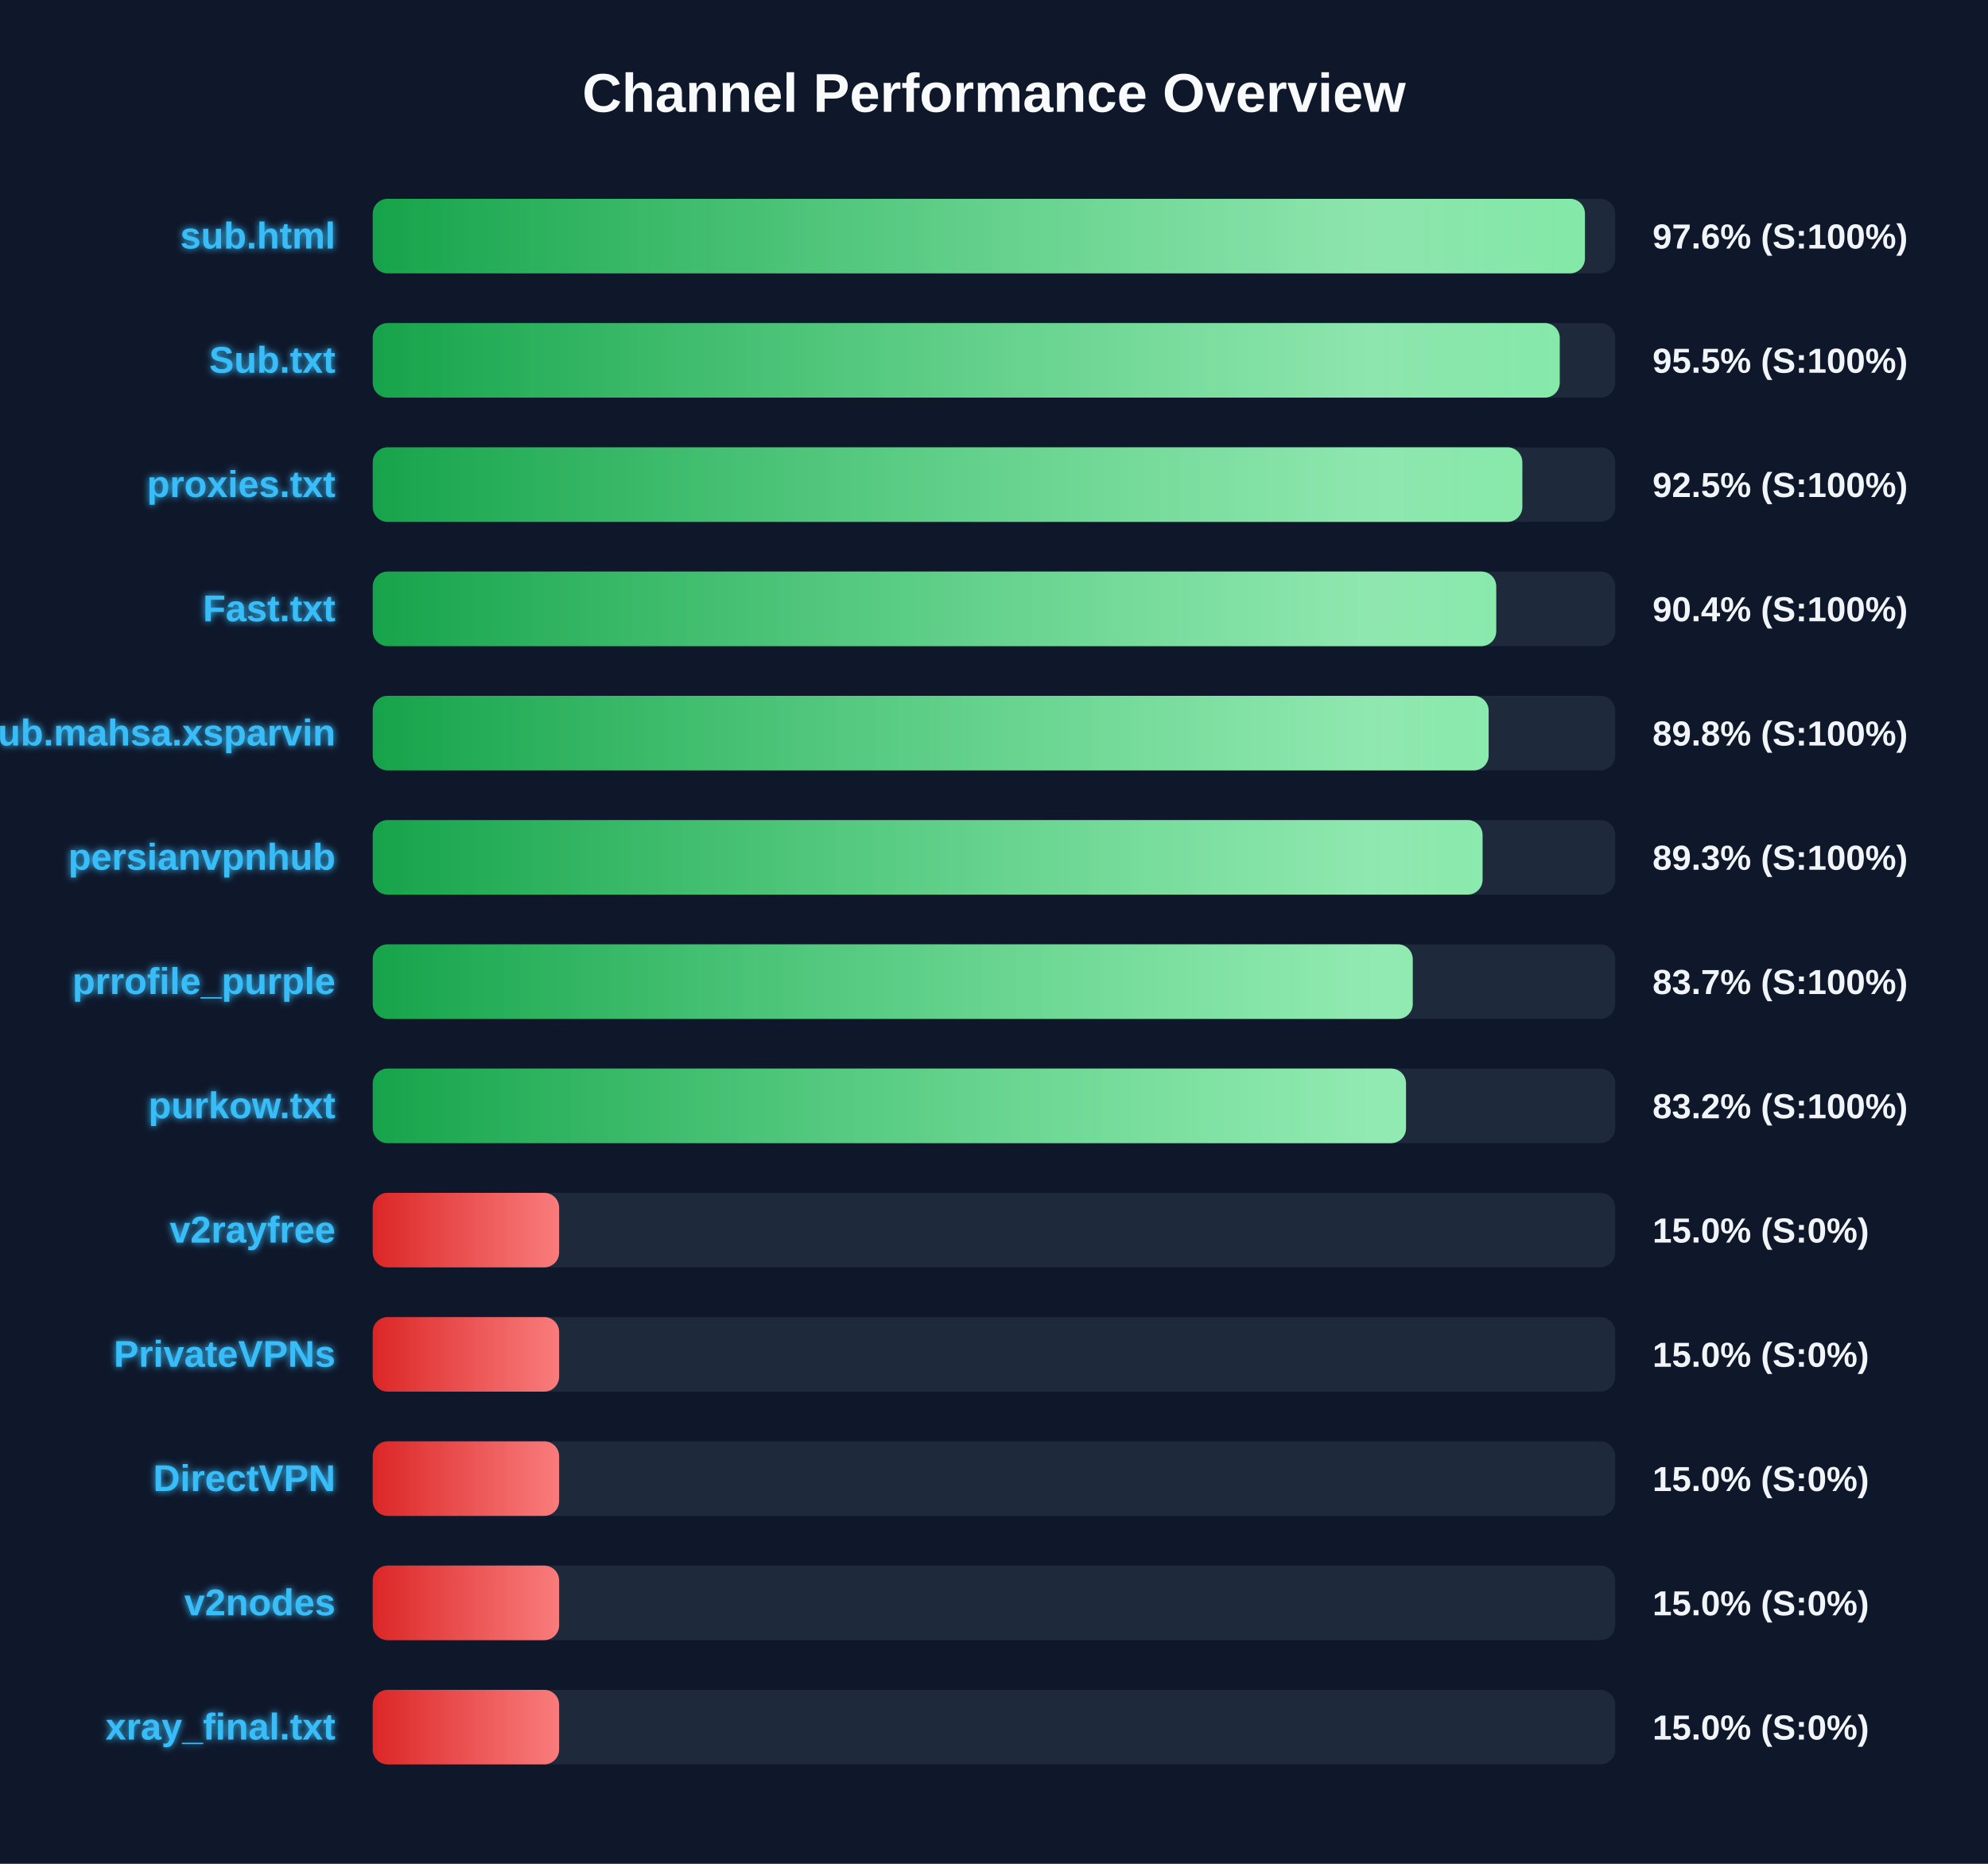
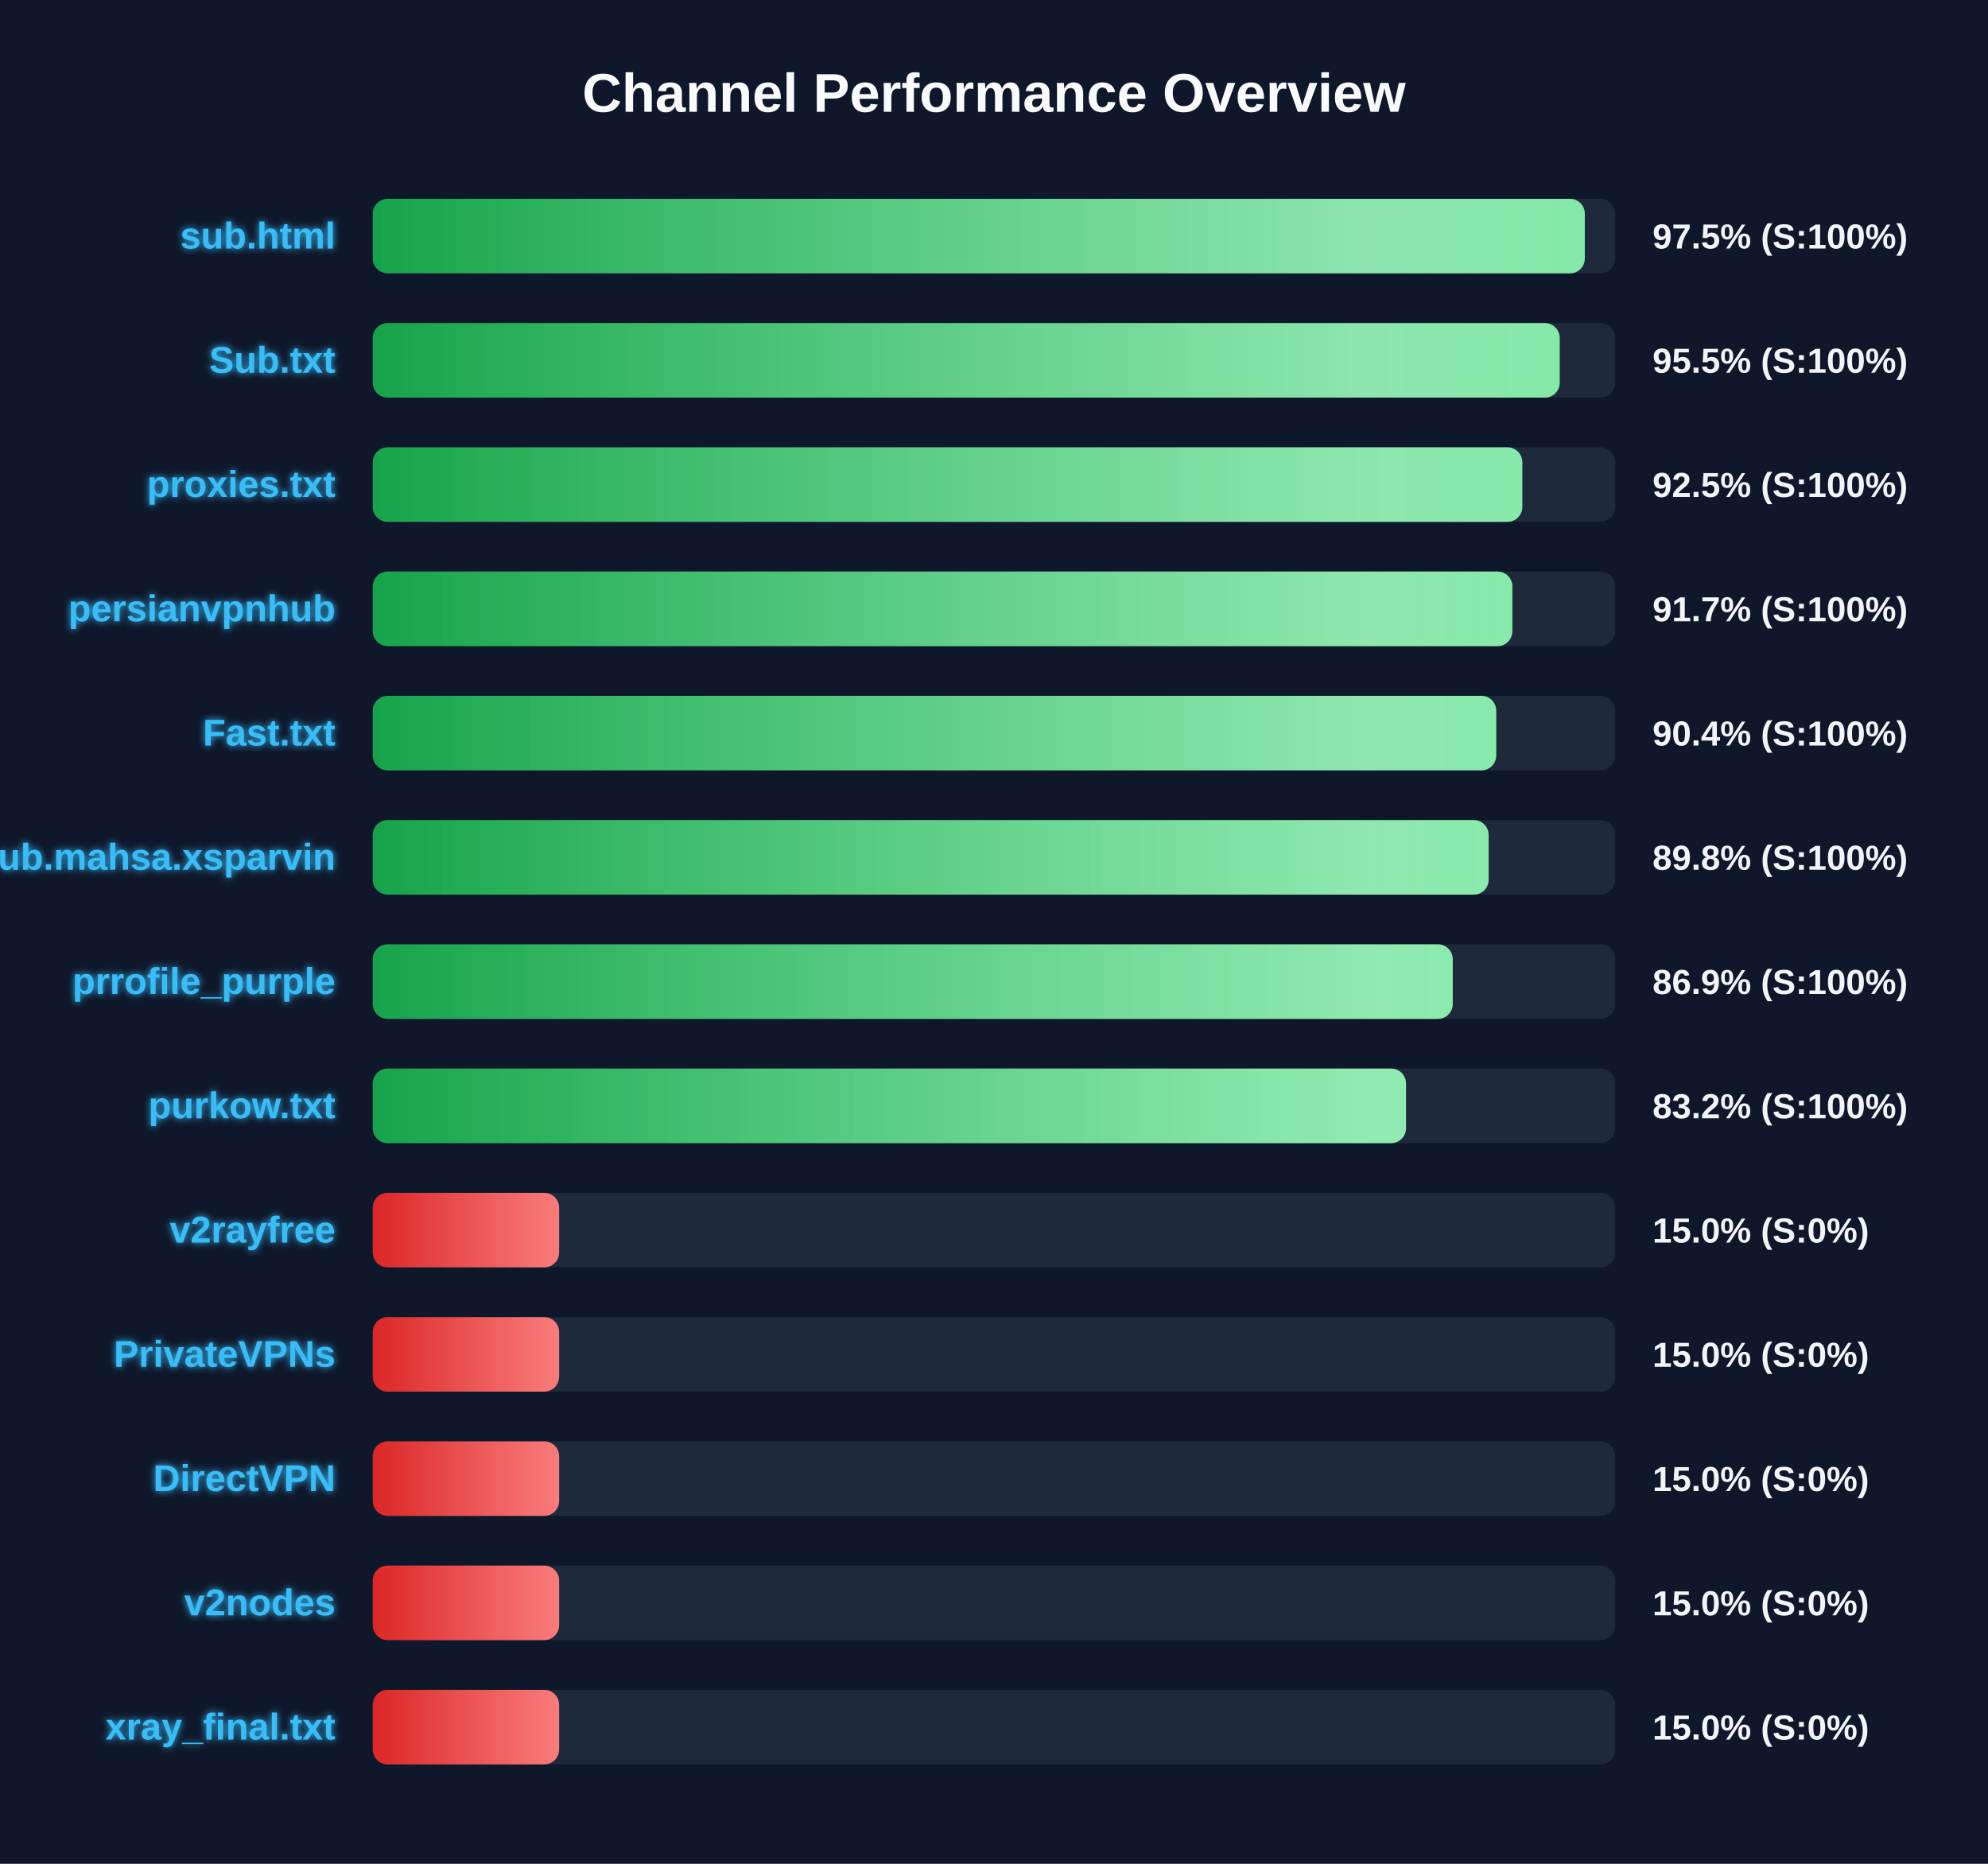
<svg xmlns="http://www.w3.org/2000/svg" width="800" height="750" version="1.1">
  <defs>
    <linearGradient id="grad-green" x1="0%" y1="0%" x2="100%" y2="0%">
      <stop offset="0%" stop-color="#16a34a" />
      <stop offset="100%" stop-color="#4ade80" />
    </linearGradient>
    <linearGradient id="grad-yellow" x1="0%" y1="0%" x2="100%" y2="0%">
      <stop offset="0%" stop-color="#ca8a04" />
      <stop offset="100%" stop-color="#fde047" />
    </linearGradient>
    <linearGradient id="grad-red" x1="0%" y1="0%" x2="100%" y2="0%">
      <stop offset="0%" stop-color="#dc2626" />
      <stop offset="100%" stop-color="#f87171" />
    </linearGradient>
    <linearGradient id="shimmer" x1="0%" y1="0%" x2="100%" y2="0%">
      <stop offset="0%" stop-color="rgba(255,255,255,0)" />
      <stop offset="50%" stop-color="rgba(255,255,255,0.4)" />
      <stop offset="100%" stop-color="rgba(255,255,255,0)" />
    </linearGradient>
    <filter id="glow" x="-20%" y="-20%" width="140%" height="140%">
      <feGaussianBlur stdDeviation="1.5" result="blur" />
      <feComposite in="SourceGraphic" in2="blur" operator="over" />
    </filter>
  </defs>
  <style>
        .bg-rect { fill: #0f172a; }
        .title { font: bold 22px 'Segoe UI', Arial, sans-serif; fill: #f8fafc; }
        .row { font: bold 15px 'Segoe UI', Arial, sans-serif; fill: #38bdf8; filter: url(#glow); }
        .score { font: bold 14px 'Segoe UI', Arial, sans-serif; fill: #f1f5f9; }
        @keyframes shimmer-anim {
            0% { transform: translateX(-100%); }
            100% { transform: translateX(200%); }
        }
        .shimmer-rect {
            animation: shimmer-anim 2.5s infinite linear;
        }
    </style>
  <rect width="100%" height="100%" class="bg-rect" />
  <text x="400" y="45" text-anchor="middle" class="title">Channel Performance Overview</text>
  <rect x="150" y="80" width="500" height="30" fill="#1e293b" rx="6" />
  <clipPath id="clip-0">
-     <rect x="150" y="80" width="487.8" height="30" rx="6" />
+     <rect x="150" y="80" width="487.75" height="30" rx="6" />
  </clipPath>
-   <rect x="150" y="80" width="487.8" height="30" fill="url(#grad-green)" rx="6" />
+   <rect x="150" y="80" width="487.75" height="30" fill="url(#grad-green)" rx="6" />
  <g clip-path="url(#clip-0)">
    <rect x="150" y="80" width="100%" height="30" fill="url(#shimmer)" class="shimmer-rect" />
  </g>
  <text x="135" y="100" text-anchor="end" class="row">sub.html</text>
-   <text x="665" y="100" text-anchor="start" class="score">97.6% (S:100%)</text>
+   <text x="665" y="100" text-anchor="start" class="score">97.5% (S:100%)</text>
  <rect x="150" y="130" width="500" height="30" fill="#1e293b" rx="6" />
  <clipPath id="clip-1">
    <rect x="150" y="130" width="477.65" height="30" rx="6" />
  </clipPath>
  <rect x="150" y="130" width="477.65" height="30" fill="url(#grad-green)" rx="6" />
  <g clip-path="url(#clip-1)">
    <rect x="150" y="130" width="100%" height="30" fill="url(#shimmer)" class="shimmer-rect" />
  </g>
  <text x="135" y="150" text-anchor="end" class="row">Sub.txt</text>
  <text x="665" y="150" text-anchor="start" class="score">95.5% (S:100%)</text>
  <rect x="150" y="180" width="500" height="30" fill="#1e293b" rx="6" />
  <clipPath id="clip-2">
    <rect x="150" y="180" width="462.6" height="30" rx="6" />
  </clipPath>
  <rect x="150" y="180" width="462.6" height="30" fill="url(#grad-green)" rx="6" />
  <g clip-path="url(#clip-2)">
    <rect x="150" y="180" width="100%" height="30" fill="url(#shimmer)" class="shimmer-rect" />
  </g>
  <text x="135" y="200" text-anchor="end" class="row">proxies.txt</text>
  <text x="665" y="200" text-anchor="start" class="score">92.5% (S:100%)</text>
  <rect x="150" y="230" width="500" height="30" fill="#1e293b" rx="6" />
  <clipPath id="clip-3">
-     <rect x="150" y="230" width="452.1" height="30" rx="6" />
+     <rect x="150" y="230" width="458.6" height="30" rx="6" />
  </clipPath>
-   <rect x="150" y="230" width="452.1" height="30" fill="url(#grad-green)" rx="6" />
+   <rect x="150" y="230" width="458.6" height="30" fill="url(#grad-green)" rx="6" />
  <g clip-path="url(#clip-3)">
    <rect x="150" y="230" width="100%" height="30" fill="url(#shimmer)" class="shimmer-rect" />
  </g>
-   <text x="135" y="250" text-anchor="end" class="row">Fast.txt</text>
-   <text x="665" y="250" text-anchor="start" class="score">90.4% (S:100%)</text>
+   <text x="135" y="250" text-anchor="end" class="row">persianvpnhub</text>
+   <text x="665" y="250" text-anchor="start" class="score">91.7% (S:100%)</text>
  <rect x="150" y="280" width="500" height="30" fill="#1e293b" rx="6" />
  <clipPath id="clip-4">
-     <rect x="150" y="280" width="449.05" height="30" rx="6" />
+     <rect x="150" y="280" width="452.1" height="30" rx="6" />
  </clipPath>
-   <rect x="150" y="280" width="449.05" height="30" fill="url(#grad-green)" rx="6" />
+   <rect x="150" y="280" width="452.1" height="30" fill="url(#grad-green)" rx="6" />
  <g clip-path="url(#clip-4)">
    <rect x="150" y="280" width="100%" height="30" fill="url(#shimmer)" class="shimmer-rect" />
  </g>
-   <text x="135" y="300" text-anchor="end" class="row">Sub.mahsa.xsparvin</text>
-   <text x="665" y="300" text-anchor="start" class="score">89.8% (S:100%)</text>
+   <text x="135" y="300" text-anchor="end" class="row">Fast.txt</text>
+   <text x="665" y="300" text-anchor="start" class="score">90.4% (S:100%)</text>
  <rect x="150" y="330" width="500" height="30" fill="#1e293b" rx="6" />
  <clipPath id="clip-5">
-     <rect x="150" y="330" width="446.6" height="30" rx="6" />
+     <rect x="150" y="330" width="449.05" height="30" rx="6" />
  </clipPath>
-   <rect x="150" y="330" width="446.6" height="30" fill="url(#grad-green)" rx="6" />
+   <rect x="150" y="330" width="449.05" height="30" fill="url(#grad-green)" rx="6" />
  <g clip-path="url(#clip-5)">
    <rect x="150" y="330" width="100%" height="30" fill="url(#shimmer)" class="shimmer-rect" />
  </g>
-   <text x="135" y="350" text-anchor="end" class="row">persianvpnhub</text>
-   <text x="665" y="350" text-anchor="start" class="score">89.3% (S:100%)</text>
+   <text x="135" y="350" text-anchor="end" class="row">Sub.mahsa.xsparvin</text>
+   <text x="665" y="350" text-anchor="start" class="score">89.8% (S:100%)</text>
  <rect x="150" y="380" width="500" height="30" fill="#1e293b" rx="6" />
  <clipPath id="clip-6">
-     <rect x="150" y="380" width="418.5" height="30" rx="6" />
+     <rect x="150" y="380" width="434.6" height="30" rx="6" />
  </clipPath>
-   <rect x="150" y="380" width="418.5" height="30" fill="url(#grad-green)" rx="6" />
+   <rect x="150" y="380" width="434.6" height="30" fill="url(#grad-green)" rx="6" />
  <g clip-path="url(#clip-6)">
    <rect x="150" y="380" width="100%" height="30" fill="url(#shimmer)" class="shimmer-rect" />
  </g>
  <text x="135" y="400" text-anchor="end" class="row">prrofile_purple</text>
-   <text x="665" y="400" text-anchor="start" class="score">83.7% (S:100%)</text>
+   <text x="665" y="400" text-anchor="start" class="score">86.9% (S:100%)</text>
  <rect x="150" y="430" width="500" height="30" fill="#1e293b" rx="6" />
  <clipPath id="clip-7">
    <rect x="150" y="430" width="415.8" height="30" rx="6" />
  </clipPath>
  <rect x="150" y="430" width="415.8" height="30" fill="url(#grad-green)" rx="6" />
  <g clip-path="url(#clip-7)">
    <rect x="150" y="430" width="100%" height="30" fill="url(#shimmer)" class="shimmer-rect" />
  </g>
  <text x="135" y="450" text-anchor="end" class="row">purkow.txt</text>
  <text x="665" y="450" text-anchor="start" class="score">83.2% (S:100%)</text>
  <rect x="150" y="480" width="500" height="30" fill="#1e293b" rx="6" />
  <clipPath id="clip-8">
    <rect x="150" y="480" width="75.0" height="30" rx="6" />
  </clipPath>
  <rect x="150" y="480" width="75.0" height="30" fill="url(#grad-red)" rx="6" />
  <g clip-path="url(#clip-8)">
    <rect x="150" y="480" width="100%" height="30" fill="url(#shimmer)" class="shimmer-rect" />
  </g>
  <text x="135" y="500" text-anchor="end" class="row">v2rayfree</text>
  <text x="665" y="500" text-anchor="start" class="score">15.0% (S:0%)</text>
  <rect x="150" y="530" width="500" height="30" fill="#1e293b" rx="6" />
  <clipPath id="clip-9">
    <rect x="150" y="530" width="75.0" height="30" rx="6" />
  </clipPath>
  <rect x="150" y="530" width="75.0" height="30" fill="url(#grad-red)" rx="6" />
  <g clip-path="url(#clip-9)">
    <rect x="150" y="530" width="100%" height="30" fill="url(#shimmer)" class="shimmer-rect" />
  </g>
  <text x="135" y="550" text-anchor="end" class="row">PrivateVPNs</text>
  <text x="665" y="550" text-anchor="start" class="score">15.0% (S:0%)</text>
  <rect x="150" y="580" width="500" height="30" fill="#1e293b" rx="6" />
  <clipPath id="clip-10">
    <rect x="150" y="580" width="75.0" height="30" rx="6" />
  </clipPath>
  <rect x="150" y="580" width="75.0" height="30" fill="url(#grad-red)" rx="6" />
  <g clip-path="url(#clip-10)">
    <rect x="150" y="580" width="100%" height="30" fill="url(#shimmer)" class="shimmer-rect" />
  </g>
  <text x="135" y="600" text-anchor="end" class="row">DirectVPN</text>
  <text x="665" y="600" text-anchor="start" class="score">15.0% (S:0%)</text>
  <rect x="150" y="630" width="500" height="30" fill="#1e293b" rx="6" />
  <clipPath id="clip-11">
    <rect x="150" y="630" width="75.0" height="30" rx="6" />
  </clipPath>
  <rect x="150" y="630" width="75.0" height="30" fill="url(#grad-red)" rx="6" />
  <g clip-path="url(#clip-11)">
    <rect x="150" y="630" width="100%" height="30" fill="url(#shimmer)" class="shimmer-rect" />
  </g>
  <text x="135" y="650" text-anchor="end" class="row">v2nodes</text>
  <text x="665" y="650" text-anchor="start" class="score">15.0% (S:0%)</text>
  <rect x="150" y="680" width="500" height="30" fill="#1e293b" rx="6" />
  <clipPath id="clip-12">
    <rect x="150" y="680" width="75.0" height="30" rx="6" />
  </clipPath>
  <rect x="150" y="680" width="75.0" height="30" fill="url(#grad-red)" rx="6" />
  <g clip-path="url(#clip-12)">
    <rect x="150" y="680" width="100%" height="30" fill="url(#shimmer)" class="shimmer-rect" />
  </g>
  <text x="135" y="700" text-anchor="end" class="row">xray_final.txt</text>
  <text x="665" y="700" text-anchor="start" class="score">15.0% (S:0%)</text>
</svg>
